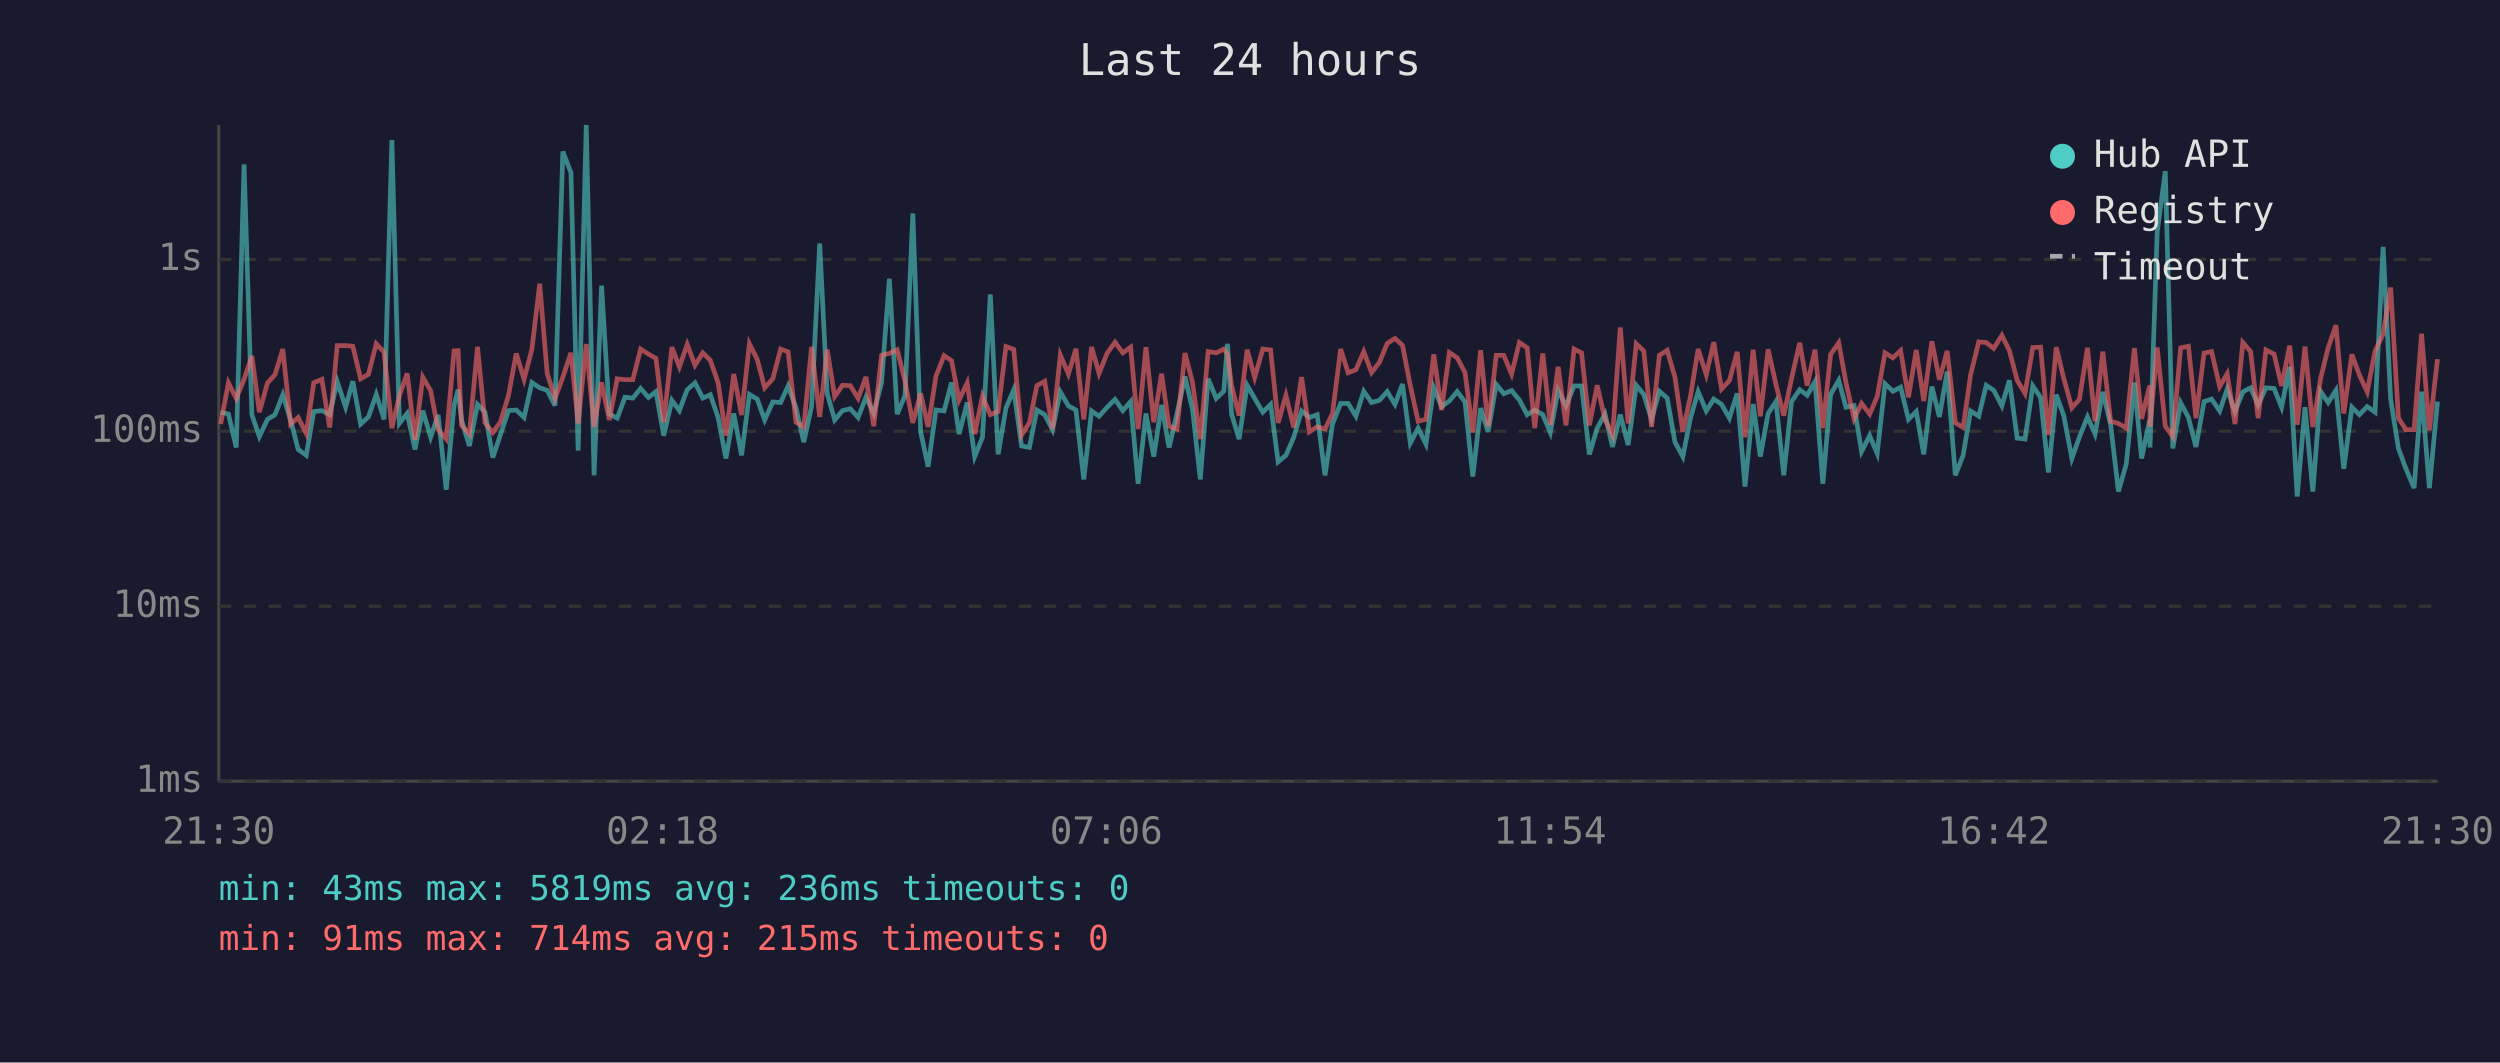
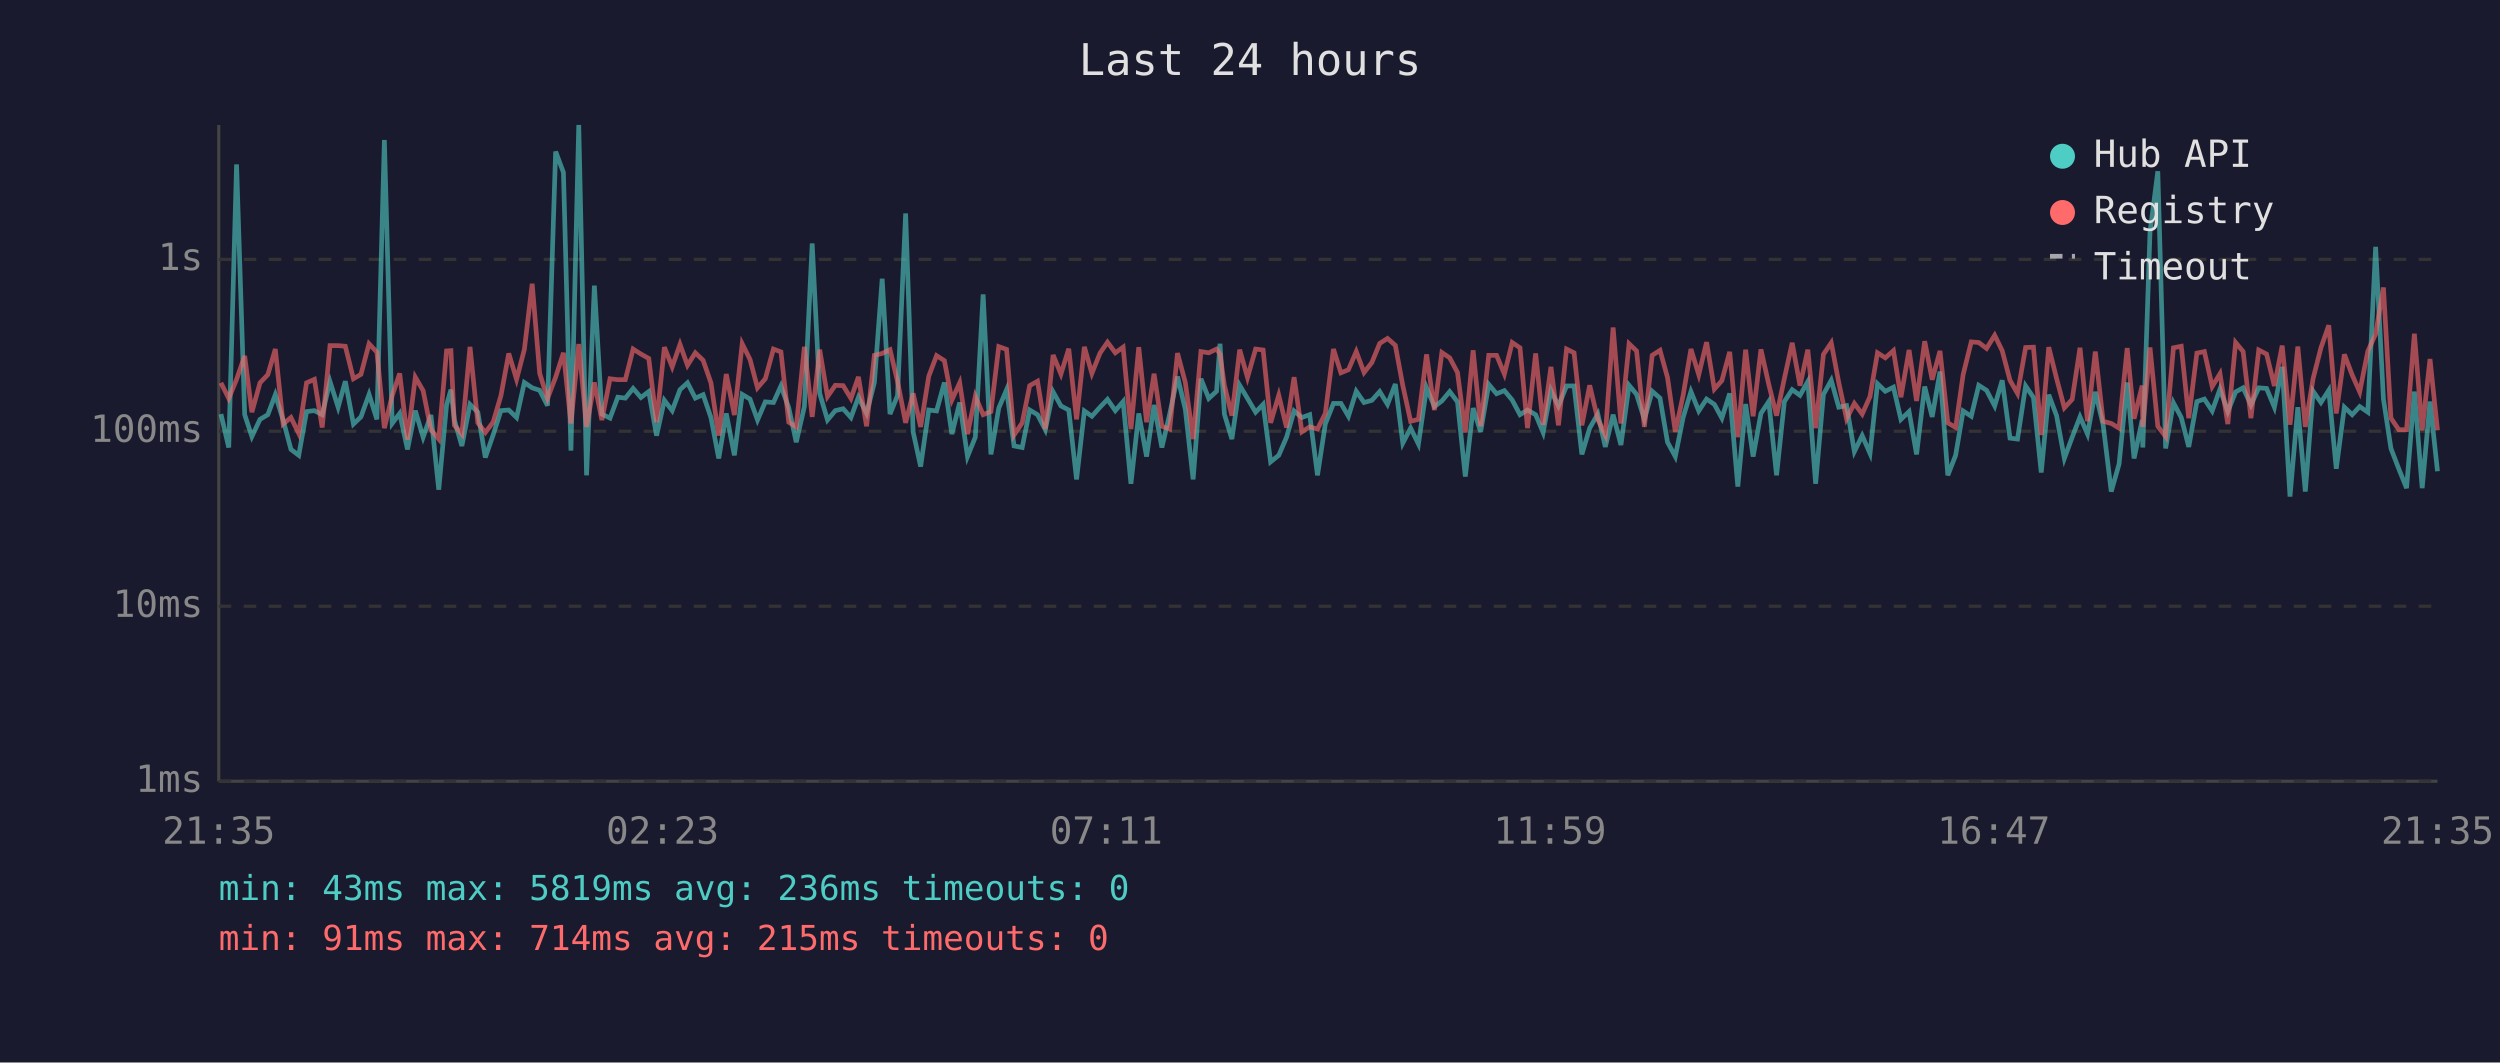
<svg xmlns="http://www.w3.org/2000/svg" viewBox="0 0 800 340" font-family="monospace" font-size="12">
  <rect width="800" height="340" fill="#1a1a2e" />
  <text x="400" y="24" fill="#e0e0e0" font-size="14" text-anchor="middle">Last 24 hours</text>
  <line x1="70" y1="40" x2="70" y2="250" stroke="#444" stroke-width="1" />
  <line x1="70" y1="250" x2="780" y2="250" stroke="#444" stroke-width="1" />
  <line x1="70" y1="250" x2="780" y2="250" stroke="#333" stroke-width="1" stroke-dasharray="4" />
  <text x="65" y="250" fill="#888" text-anchor="end" dominant-baseline="middle">1ms</text>
  <line x1="70" y1="194" x2="780" y2="194" stroke="#333" stroke-width="1" stroke-dasharray="4" />
  <text x="65" y="194" fill="#888" text-anchor="end" dominant-baseline="middle">10ms</text>
  <line x1="70" y1="138" x2="780" y2="138" stroke="#333" stroke-width="1" stroke-dasharray="4" />
  <text x="65" y="138" fill="#888" text-anchor="end" dominant-baseline="middle">100ms</text>
  <line x1="70" y1="83" x2="780" y2="83" stroke="#333" stroke-width="1" stroke-dasharray="4" />
  <text x="65" y="83" fill="#888" text-anchor="end" dominant-baseline="middle">1s</text>
-   <text x="70" y="270" fill="#888" text-anchor="middle">21:30</text>
-   <text x="212" y="270" fill="#888" text-anchor="middle">02:18</text>
-   <text x="354" y="270" fill="#888" text-anchor="middle">07:06</text>
-   <text x="496" y="270" fill="#888" text-anchor="middle">11:54</text>
-   <text x="638" y="270" fill="#888" text-anchor="middle">16:42</text>
-   <text x="780" y="270" fill="#888" text-anchor="middle">21:30</text>
-   <polyline points="70.6,131.9 73.1,132.5 75.6,143.2 78.1,52.6 80.6,132.7 83.0,139.7 85.6,134.2 88.0,132.7 90.5,126.3 93.0,134.4 95.4,143.8 98.0,145.7 100.4,131.7 103.0,131.4 105.5,132.7 107.9,122.1 110.6,130.3 112.9,122.0 115.4,135.7 117.9,133.4 120.4,126.2 122.9,134.2 125.4,44.8 127.8,135.5 130.3,132.3 132.8,143.8 135.3,131.4 137.8,139.9 140.2,132.8 142.8,156.7 145.3,129.6 146.6,124.7 147.7,134.4 150.2,142.7 152.8,129.4 155.2,131.9 157.7,146.4 160.1,139.2 162.7,131.4 165.2,131.2 167.7,133.6 170.2,122.4 172.7,124.1 175.1,124.9 177.6,129.8 180.1,48.5 182.7,55.2 185.0,144.2 187.6,40.0 190.1,152.1 192.5,91.4 195.0,132.5 197.5,133.8 200.0,127.1 202.5,127.4 205.0,124.3 207.5,127.2 209.9,125.3 212.4,139.4 215.0,128.1 217.4,131.4 219.9,124.7 222.4,122.5 224.9,127.4 227.3,126.3 229.8,133.6 232.3,146.7 234.8,132.3 237.3,145.7 239.8,126.2 242.3,127.7 244.7,134.4 247.3,128.6 249.8,128.8 252.2,123.5 254.7,130.5 257.2,141.5 259.7,130.1 262.3,77.9 264.7,125.9 267.1,134.4 269.6,131.4 272.1,130.8 274.6,133.6 277.1,127.1 279.6,132.3 282.1,122.4 284.6,89.2 287.1,132.5 289.6,126.6 292.1,68.3 294.6,138.2 297.0,149.3 299.5,131.2 302.1,131.5 304.5,122.4 306.9,138.9 309.5,128.8 311.9,146.1 314.4,139.9 316.9,94.2 319.4,145.4 321.9,130.6 324.4,124.7 326.9,142.7 329.4,143.2 331.8,131.2 334.3,132.7 336.8,137.5 339.3,125.4 341.9,129.9 344.3,131.2 346.8,153.4 349.3,131.5 351.7,133.2 354.3,130.3 356.8,127.8 359.3,131.4 361.8,128.5 364.2,154.8 366.7,132.3 369.2,146.1 371.7,129.6 374.1,143.2 376.6,132.5 379.2,120.5 381.6,131.0 384.1,153.4 386.6,121.2 389.2,127.5 391.6,125.2 392.8,110.0 394.1,132.5 396.5,140.5 399.1,123.3 401.5,127.5 404.1,131.9 406.6,129.4 409.0,147.8 411.5,145.7 414.0,139.9 416.5,131.5 419.0,133.6 421.5,132.7 424.0,152.1 426.4,135.7 429.0,129.1 431.4,129.1 433.9,133.2 436.4,125.2 438.9,128.8 441.4,128.1 443.9,125.3 446.4,129.4 448.8,122.9 451.3,141.8 453.8,137.0 456.3,142.1 458.8,124.1 461.3,130.1 463.8,128.3 466.3,125.3 468.8,128.6 471.3,152.5 473.8,130.6 476.2,138.2 478.8,123.0 481.2,126.0 483.7,125.0 486.2,128.0 488.7,132.7 491.1,131.2 493.7,132.7 496.1,138.4 498.6,124.9 501.1,129.9 503.7,123.5 506.1,123.5 508.6,145.4 511.1,137.0 513.6,132.5 516.0,143.0 518.5,132.7 521.0,142.4 523.6,123.3 526.0,126.2 528.5,134.2 531.0,125.2 533.5,127.4 536.0,141.5 538.5,146.1 541.0,133.6 543.4,125.3 546.0,131.5 548.4,127.7 550.9,129.4 553.4,133.8 555.9,125.9 558.4,155.7 561.0,129.3 563.3,146.1 565.8,132.3 568.3,128.5 570.8,152.1 573.3,128.5 575.9,124.7 578.3,126.5 580.8,122.1 583.3,154.8 585.8,126.2 588.4,121.7 590.7,130.3 593.3,129.8 595.7,144.5 598.3,139.4 600.7,145.1 603.2,122.8 605.7,125.2 608.2,123.9 610.7,134.2 613.2,131.7 615.6,145.4 618.2,123.7 620.6,133.4 623.1,118.9 625.7,152.1 628.2,145.7 630.6,131.5 633.2,133.2 635.6,123.3 638.0,124.9 640.6,129.9 643.0,121.7 645.5,140.2 648.0,140.5 650.5,123.5 653.0,127.2 655.5,151.2 658.0,126.3 660.4,133.0 663.0,146.7 665.4,139.9 668.0,133.4 670.4,138.9 672.9,125.4 675.4,135.9 677.9,157.3 680.4,148.5 683.0,122.4 685.3,146.7 687.9,134.4 688.0,143.2 690.3,74.3 692.9,54.8 695.3,143.5 697.8,128.9 700.3,133.6 702.7,143.0 705.3,128.5 707.7,127.7 710.3,131.5 712.7,124.5 715.2,131.7 717.7,125.4 720.2,124.1 722.6,129.6 725.1,124.1 727.7,124.3 730.1,130.3 732.7,117.4 735.1,158.9 737.6,130.3 740.1,157.3 742.6,125.2 745.0,128.8 747.5,124.9 750.0,150.0 752.6,130.3 755.0,132.7 757.5,130.1 760.0,131.9 762.6,79.0 765.0,127.7 767.5,143.5 769.9,150.0 772.5,156.2 774.9,125.3 777.4,156.2 780.0,128.5" fill="none" stroke="#4ecdc4" stroke-width="1.5" opacity="0.6" />
-   <polyline points="70.6,135.7 73.1,122.5 75.6,127.5 78.1,121.4 80.6,113.9 83.0,131.9 85.6,122.5 88.0,119.9 90.5,111.7 93.0,135.7 95.4,133.6 98.0,138.7 100.4,122.5 103.0,121.4 105.5,136.8 107.9,110.6 110.6,110.6 112.9,110.8 115.4,121.2 117.9,119.8 120.4,110.0 122.9,112.7 125.4,137.0 127.8,126.6 130.3,119.5 132.8,140.7 135.3,120.7 137.8,125.0 140.2,137.5 142.8,140.5 145.3,112.3 146.6,112.2 147.7,136.1 150.2,138.9 152.8,111.0 155.2,135.3 157.7,138.4 160.1,135.1 162.7,126.6 165.2,113.1 167.7,121.4 170.2,111.8 172.7,90.8 175.1,119.5 177.6,127.5 180.1,120.7 182.7,112.9 185.0,135.5 187.6,110.1 190.1,136.6 192.5,122.4 195.0,134.4 197.5,121.2 200.0,121.5 202.5,121.5 205.0,111.7 207.5,113.3 209.9,114.7 212.4,135.1 215.0,111.1 217.4,117.4 219.9,110.2 222.4,116.9 224.9,112.9 227.3,115.3 229.8,122.5 232.3,139.4 234.8,119.7 237.3,132.8 239.8,110.0 242.3,115.0 244.7,124.1 247.3,121.2 249.8,111.7 252.2,112.6 254.7,135.1 257.2,136.6 259.7,111.0 262.3,133.4 264.7,111.9 267.1,126.9 269.6,123.3 272.1,123.4 274.6,127.5 277.1,120.6 279.6,136.4 282.1,113.7 284.6,113.1 287.1,111.9 289.6,122.0 292.1,135.3 294.6,125.9 297.0,136.6 299.5,120.4 302.1,113.8 304.5,115.4 306.9,128.0 309.5,122.5 311.9,138.9 314.4,126.8 316.9,132.7 319.4,131.7 321.9,110.9 324.4,111.8 326.9,139.2 329.4,135.3 331.8,123.4 334.3,122.0 336.8,137.3 339.3,113.6 341.9,119.7 344.3,111.6 346.8,134.2 349.3,111.0 351.7,119.5 354.3,113.0 356.8,109.5 359.3,112.9 361.8,111.1 364.2,137.3 366.7,111.1 369.2,135.1 371.7,119.6 374.1,136.4 376.6,137.3 379.2,113.0 381.6,122.4 384.1,140.5 386.6,112.5 389.2,112.9 391.6,111.7 392.8,113.3 394.1,123.3 396.5,133.0 399.1,111.9 401.5,120.8 404.1,111.7 406.6,112.0 409.0,135.3 411.5,126.5 414.0,136.8 416.5,120.7 419.0,138.2 421.5,136.6 424.0,137.3 426.4,132.3 429.0,111.7 431.4,119.3 433.9,118.3 436.4,112.5 438.9,119.2 441.4,116.0 443.9,109.9 446.4,108.3 448.8,110.5 451.3,123.4 453.8,134.8 456.3,134.2 458.8,113.4 461.3,131.2 463.8,112.8 466.3,114.5 468.8,119.2 471.3,138.4 473.8,112.1 476.2,136.4 478.8,113.7 481.2,113.7 483.7,119.7 486.2,109.6 488.7,111.3 491.1,137.0 493.7,113.1 496.1,135.9 498.6,117.4 501.1,136.1 503.7,111.7 506.1,112.9 508.6,136.1 511.1,123.3 513.6,134.2 516.0,139.2 518.5,104.8 521.0,135.5 523.6,110.0 526.0,112.3 528.5,136.6 531.0,113.7 533.5,112.1 536.0,120.8 538.5,138.2 541.0,126.5 543.4,111.7 546.0,119.9 548.4,109.5 550.9,124.5 553.4,121.8 555.9,112.6 558.4,139.9 561.0,111.9 563.3,133.2 565.8,111.8 568.3,123.0 570.8,133.0 573.3,121.1 575.9,109.7 578.3,123.4 580.8,111.9 583.3,137.0 585.8,113.4 588.4,109.7 590.7,122.4 593.3,134.0 595.7,129.1 598.3,132.5 600.7,126.9 603.2,112.9 605.7,114.5 608.2,112.2 610.7,127.1 613.2,112.0 615.6,128.3 618.2,109.2 620.6,121.5 623.1,112.3 625.7,135.3 628.2,136.8 630.6,119.9 633.2,109.4 635.6,109.6 638.0,111.5 640.6,107.3 643.0,112.2 645.5,121.7 648.0,125.9 650.5,111.2 653.0,111.1 655.5,139.2 658.0,111.1 660.4,121.1 663.0,130.5 665.4,127.8 668.0,111.3 670.4,134.8 672.9,112.5 675.4,134.8 677.9,135.5 680.4,137.0 683.0,111.4 685.3,134.0 687.9,123.4 688.0,136.6 690.3,111.2 692.9,136.4 695.3,139.7 697.8,111.3 700.3,110.8 702.7,133.8 705.3,113.0 707.7,112.5 710.3,123.7 712.7,119.6 715.2,135.7 717.7,109.6 720.2,112.5 722.6,133.8 725.1,112.0 727.7,113.3 730.1,123.5 732.7,110.6 735.1,135.9 737.6,110.9 740.1,136.6 742.6,121.1 745.0,111.3 747.5,104.1 750.0,132.3 752.6,113.4 755.0,120.0 757.5,125.4 760.0,112.4 762.6,106.9 765.0,92.0 767.5,133.8 769.9,137.5 772.5,137.5 774.9,106.8 777.4,137.7 780.0,114.9" fill="none" stroke="#ff6b6b" stroke-width="1.5" opacity="0.6" />
+   <text x="70" y="270" fill="#888" text-anchor="middle">21:35</text>
+   <text x="212" y="270" fill="#888" text-anchor="middle">02:23</text>
+   <text x="354" y="270" fill="#888" text-anchor="middle">07:11</text>
+   <text x="496" y="270" fill="#888" text-anchor="middle">11:59</text>
+   <text x="638" y="270" fill="#888" text-anchor="middle">16:47</text>
+   <text x="780" y="270" fill="#888" text-anchor="middle">21:35</text>
+   <polyline points="70.7,132.5 73.2,143.2 75.7,52.6 78.3,132.7 80.6,139.7 83.2,134.2 85.7,132.7 88.1,126.3 90.6,134.4 93.1,143.8 95.6,145.7 98.1,131.7 100.6,131.4 103.1,132.7 105.6,122.1 108.2,130.3 110.5,122.0 113.1,135.7 115.5,133.4 118.1,126.2 120.6,134.2 123.0,44.8 125.5,135.5 127.9,132.3 130.4,143.8 132.9,131.4 135.4,139.9 137.9,132.8 140.4,156.7 142.9,129.6 144.3,124.7 145.4,134.4 147.8,142.7 150.4,129.4 152.9,131.9 155.3,146.4 157.8,139.2 160.3,131.4 162.8,131.2 165.3,133.6 167.8,122.4 170.3,124.1 172.7,124.9 175.2,129.8 177.8,48.5 180.3,55.2 182.7,144.2 185.2,40.0 187.7,152.1 190.2,91.4 192.6,132.5 195.2,133.8 197.7,127.1 200.1,127.4 202.6,124.3 205.1,127.2 207.6,125.3 210.1,139.4 212.6,128.1 215.1,131.4 217.6,124.7 220.0,122.5 222.5,127.4 225.0,126.3 227.5,133.6 230.0,146.7 232.4,132.3 235.0,145.7 237.5,126.2 240.0,127.7 242.4,134.4 244.9,128.6 247.5,128.8 249.9,123.5 252.4,130.5 254.8,141.5 257.4,130.1 259.9,77.9 262.3,125.9 264.8,134.4 267.3,131.4 269.8,130.8 272.3,133.6 274.7,127.1 277.3,132.3 279.8,122.4 282.3,89.2 284.8,132.5 287.2,126.6 289.8,68.3 292.2,138.2 294.6,149.3 297.2,131.2 299.7,131.5 302.2,122.4 304.6,138.9 307.1,128.8 309.6,146.1 312.1,139.9 314.6,94.2 317.1,145.4 319.6,130.6 322.1,124.7 324.5,142.7 327.1,143.2 329.5,131.2 332.0,132.7 334.5,137.5 337.0,125.4 339.5,129.9 342.0,131.2 344.5,153.4 347.0,131.5 349.4,133.2 352.0,130.3 354.4,127.8 356.9,131.4 359.4,128.5 361.9,154.8 364.4,132.3 366.9,146.1 369.3,129.6 371.8,143.2 374.3,132.5 376.8,120.5 379.3,131.0 381.8,153.4 384.3,121.2 386.8,127.5 389.3,125.2 390.4,110.0 391.8,132.5 394.2,140.5 396.7,123.3 399.2,127.5 401.8,131.9 404.2,129.4 406.6,147.8 409.2,145.7 411.7,139.9 414.1,131.5 416.6,133.6 419.1,132.7 421.6,152.1 424.1,135.7 426.7,129.1 429.1,129.1 431.5,133.2 434.0,125.2 436.5,128.8 439.0,128.1 441.5,125.3 444.0,129.4 446.5,122.9 448.9,141.8 451.4,137.0 453.9,142.1 456.5,124.1 459.0,130.1 461.4,128.3 463.9,125.3 466.4,128.6 468.9,152.5 471.4,130.6 473.8,138.2 476.4,123.0 478.9,126.0 481.4,125.0 483.9,128.0 486.4,132.7 488.8,131.2 491.4,132.7 493.8,138.4 496.3,124.9 498.7,129.9 501.3,123.5 503.7,123.5 506.2,145.4 508.7,137.0 511.3,132.5 513.7,143.0 516.2,132.7 518.7,142.4 521.3,123.3 523.7,126.2 526.2,134.2 528.7,125.2 531.2,127.4 533.6,141.5 536.1,146.1 538.6,133.6 541.1,125.3 543.6,131.5 546.1,127.7 548.6,129.4 551.0,133.8 553.5,125.9 556.1,155.7 558.6,129.3 561.0,146.1 563.5,132.3 566.0,128.5 568.5,152.1 571.0,128.5 573.5,124.7 576.0,126.5 578.5,122.1 581.0,154.8 583.5,126.2 586.0,121.7 588.4,130.3 590.9,129.8 593.4,144.5 595.9,139.4 598.4,145.1 600.8,122.8 603.3,125.2 605.9,123.9 608.3,134.2 610.9,131.7 613.3,145.4 615.9,123.7 618.3,133.4 620.8,118.9 623.3,152.1 625.8,145.7 628.2,131.5 630.8,133.2 633.2,123.3 635.7,124.9 638.3,129.9 640.7,121.7 643.2,140.2 645.6,140.5 648.2,123.5 650.7,127.2 653.2,151.2 655.6,126.3 658.1,133.0 660.6,146.7 663.1,139.9 665.6,133.4 668.0,138.9 670.5,125.4 673.0,135.9 675.6,157.3 678.1,148.5 680.7,122.4 682.9,146.7 685.5,134.4 685.7,143.2 688.0,74.3 690.5,54.8 693.0,143.5 695.5,128.9 698.0,133.6 700.4,143.0 703.0,128.5 705.4,127.7 707.9,131.5 710.4,124.5 712.9,131.7 715.4,125.4 717.8,124.1 720.3,129.6 722.8,124.1 725.3,124.3 727.8,130.3 730.3,117.4 732.8,158.9 735.3,130.3 737.7,157.3 740.2,125.2 742.7,128.8 745.2,124.9 747.6,150.0 750.2,130.3 752.7,132.7 755.1,130.1 757.7,131.9 760.2,79.0 762.7,127.7 765.1,143.5 767.6,150.0 770.1,156.2 772.6,125.3 775.1,156.2 777.6,128.5 780.0,150.8" fill="none" stroke="#4ecdc4" stroke-width="1.5" opacity="0.6" />
+   <polyline points="70.7,122.5 73.2,127.5 75.7,121.4 78.3,113.9 80.6,131.9 83.2,122.5 85.7,119.9 88.1,111.7 90.6,135.7 93.1,133.6 95.6,138.7 98.1,122.5 100.6,121.4 103.1,136.8 105.6,110.6 108.2,110.6 110.5,110.8 113.1,121.2 115.5,119.8 118.1,110.0 120.6,112.7 123.0,137.0 125.5,126.6 127.9,119.5 130.4,140.7 132.9,120.7 135.4,125.0 137.9,137.5 140.4,140.5 142.9,112.3 144.3,112.2 145.4,136.1 147.8,138.9 150.4,111.0 152.9,135.3 155.3,138.4 157.8,135.1 160.3,126.6 162.8,113.1 165.3,121.4 167.8,111.8 170.3,90.8 172.7,119.5 175.2,127.5 177.8,120.7 180.3,112.9 182.7,135.5 185.2,110.1 187.7,136.6 190.2,122.4 192.6,134.4 195.2,121.2 197.7,121.5 200.1,121.5 202.6,111.7 205.1,113.3 207.6,114.7 210.1,135.1 212.6,111.1 215.1,117.4 217.6,110.2 220.0,116.9 222.5,112.9 225.0,115.3 227.5,122.5 230.0,139.4 232.4,119.7 235.0,132.8 237.5,110.0 240.0,115.0 242.4,124.1 244.9,121.2 247.5,111.7 249.9,112.6 252.4,135.1 254.8,136.6 257.4,111.0 259.9,133.4 262.3,111.9 264.8,126.9 267.3,123.3 269.8,123.4 272.3,127.5 274.7,120.6 277.3,136.4 279.8,113.7 282.3,113.1 284.8,111.9 287.2,122.0 289.8,135.3 292.2,125.9 294.6,136.6 297.2,120.4 299.7,113.8 302.2,115.4 304.6,128.0 307.1,122.5 309.6,138.9 312.1,126.8 314.6,132.7 317.1,131.7 319.6,110.9 322.1,111.8 324.5,139.2 327.1,135.3 329.5,123.4 332.0,122.0 334.5,137.3 337.0,113.6 339.5,119.7 342.0,111.6 344.5,134.2 347.0,111.0 349.4,119.5 352.0,113.0 354.4,109.5 356.9,112.9 359.4,111.1 361.9,137.3 364.4,111.1 366.9,135.1 369.3,119.6 371.8,136.4 374.3,137.3 376.8,113.0 379.3,122.4 381.8,140.5 384.3,112.5 386.8,112.9 389.3,111.7 390.4,113.3 391.8,123.3 394.2,133.0 396.7,111.9 399.2,120.8 401.8,111.7 404.2,112.0 406.6,135.3 409.2,126.5 411.7,136.8 414.1,120.7 416.6,138.2 419.1,136.6 421.6,137.3 424.1,132.3 426.7,111.7 429.1,119.3 431.5,118.3 434.0,112.5 436.5,119.2 439.0,116.0 441.5,109.9 444.0,108.3 446.5,110.5 448.9,123.4 451.4,134.8 453.9,134.2 456.5,113.4 459.0,131.2 461.4,112.8 463.9,114.5 466.4,119.2 468.9,138.4 471.4,112.1 473.8,136.4 476.4,113.7 478.9,113.7 481.4,119.7 483.9,109.6 486.4,111.3 488.8,137.0 491.4,113.1 493.8,135.9 496.3,117.4 498.7,136.1 501.3,111.7 503.7,112.9 506.2,136.1 508.7,123.3 511.3,134.2 513.7,139.2 516.2,104.8 518.7,135.5 521.3,110.0 523.7,112.3 526.2,136.6 528.7,113.7 531.2,112.1 533.6,120.8 536.1,138.2 538.6,126.5 541.1,111.7 543.6,119.9 546.1,109.5 548.6,124.5 551.0,121.8 553.5,112.6 556.1,139.9 558.6,111.9 561.0,133.2 563.5,111.8 566.0,123.0 568.5,133.0 571.0,121.1 573.5,109.7 576.0,123.4 578.5,111.9 581.0,137.0 583.5,113.4 586.0,109.7 588.4,122.4 590.9,134.0 593.4,129.1 595.9,132.5 598.4,126.9 600.8,112.9 603.3,114.5 605.9,112.2 608.3,127.1 610.9,112.0 613.3,128.3 615.9,109.2 618.3,121.5 620.8,112.3 623.3,135.3 625.8,136.8 628.2,119.9 630.8,109.4 633.2,109.6 635.7,111.5 638.3,107.3 640.7,112.2 643.2,121.7 645.6,125.9 648.2,111.2 650.7,111.1 653.2,139.2 655.6,111.1 658.1,121.1 660.6,130.5 663.1,127.8 665.6,111.3 668.0,134.8 670.5,112.5 673.0,134.8 675.6,135.5 678.1,137.0 680.7,111.4 682.9,134.0 685.5,123.4 685.7,136.6 688.0,111.2 690.5,136.4 693.0,139.7 695.5,111.3 698.0,110.8 700.4,133.8 703.0,113.0 705.4,112.5 707.9,123.7 710.4,119.6 712.9,135.7 715.4,109.6 717.8,112.5 720.3,133.8 722.8,112.0 725.3,113.3 727.8,123.5 730.3,110.6 732.8,135.9 735.3,110.9 737.7,136.6 740.2,121.1 742.7,111.3 745.2,104.1 747.6,132.3 750.2,113.4 752.7,120.0 755.1,125.4 757.7,112.4 760.2,106.9 762.7,92.0 765.1,133.8 767.6,137.5 770.1,137.5 772.6,106.8 775.1,137.7 777.6,114.9 780.0,137.7" fill="none" stroke="#ff6b6b" stroke-width="1.5" opacity="0.6" />
  <circle cx="660" cy="50" r="4" fill="#4ecdc4" />
  <text x="670" y="50" fill="#e0e0e0" dominant-baseline="middle">Hub API</text>
  <circle cx="660" cy="68" r="4" fill="#ff6b6b" />
  <text x="670" y="68" fill="#e0e0e0" dominant-baseline="middle">Registry</text>
  <line x1="656" y1="82" x2="664" y2="82" stroke="#e0e0e0" stroke-width="1.5" stroke-dasharray="4,3" opacity="0.7" />
  <text x="670" y="86" fill="#e0e0e0" dominant-baseline="middle">Timeout</text>
  <text x="70" y="288" fill="#4ecdc4" font-size="11">min: 43ms  max: 5819ms  avg: 236ms  timeouts: 0</text>
  <text x="70" y="304" fill="#ff6b6b" font-size="11">min: 91ms  max: 714ms  avg: 215ms  timeouts: 0</text>
</svg>
